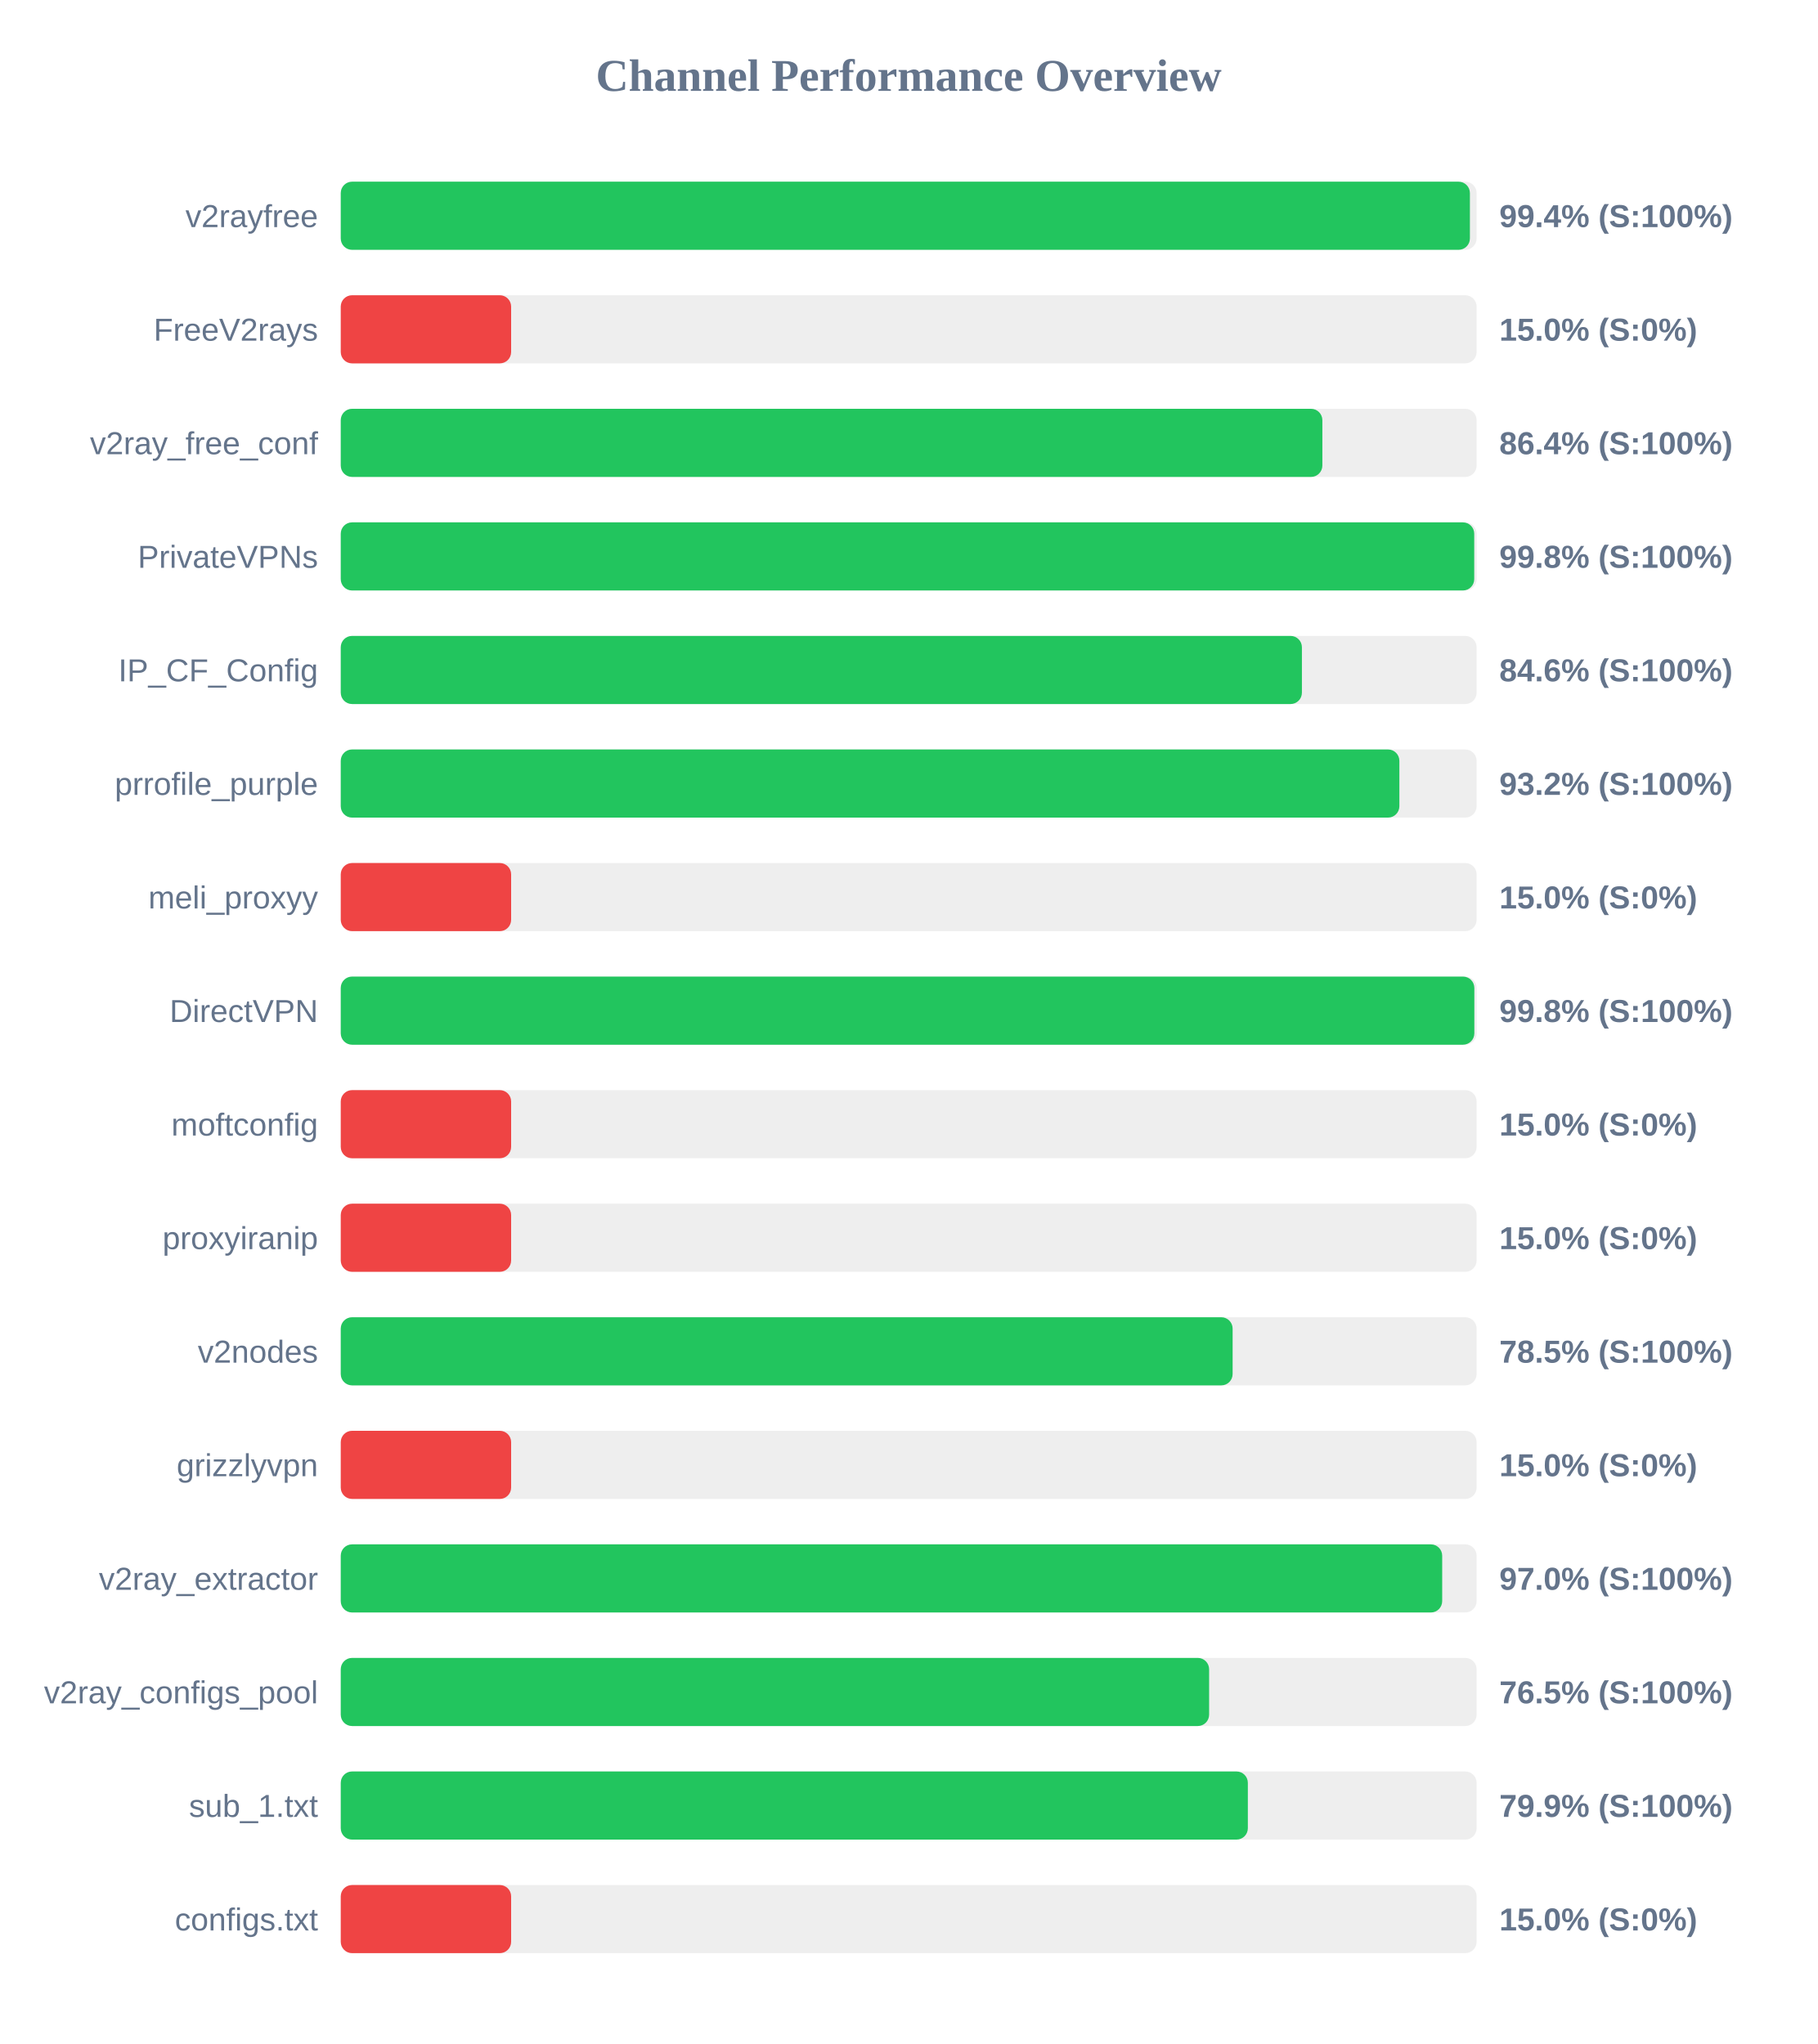
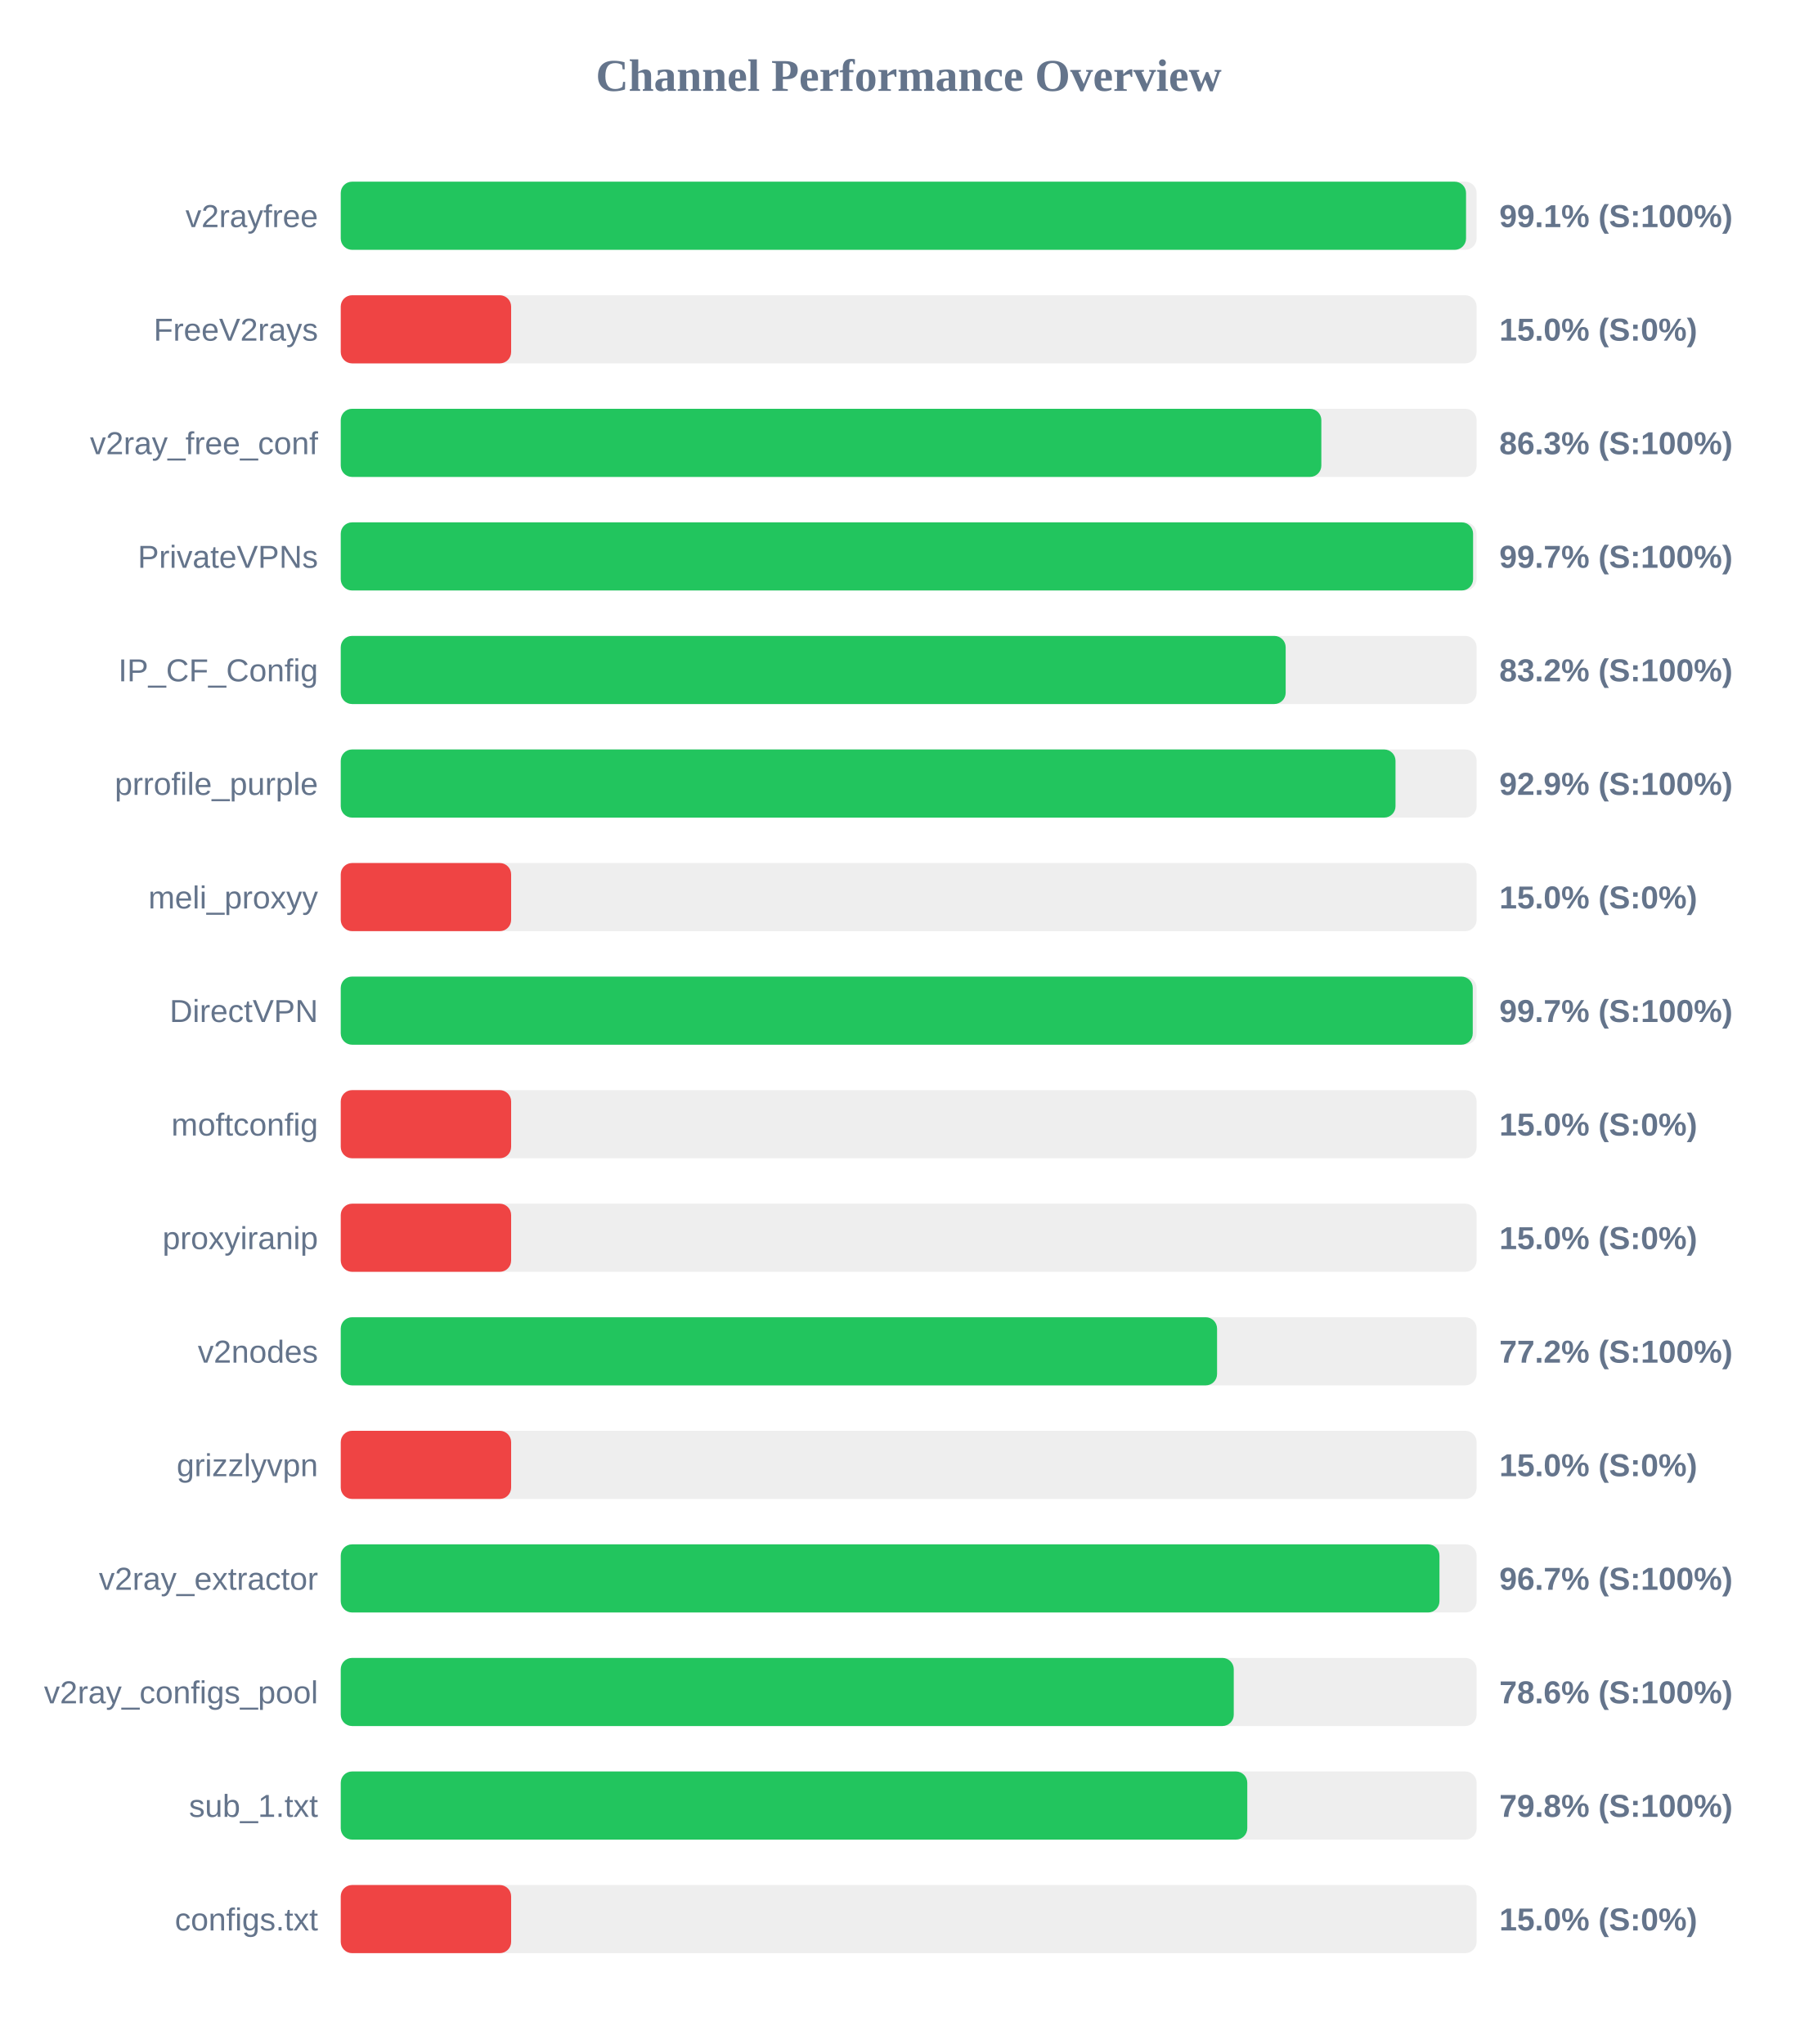
<svg xmlns="http://www.w3.org/2000/svg" width="800" height="900" version="1.1">
  <style>
        .row { font: 14px Arial; fill: #64748b; }
        .score { font: bold 14px Arial; fill: #64748b; }
    </style>
  <text x="400" y="40" text-anchor="middle" font-size="20px" font-weight="bold" fill="#64748b">Channel Performance Overview</text>
  <rect x="150" y="80" width="500" height="30" fill="#eee" rx="5" />
-   <rect x="150" y="80" width="497.05" height="30" fill="#22c55e" rx="5" />
+   <rect x="150" y="80" width="495.35" height="30" fill="#22c55e" rx="5" />
  <text x="140" y="100" text-anchor="end" class="row">v2rayfree</text>
-   <text x="660" y="100" text-anchor="start" class="score">99.4% (S:100%)</text>
+   <text x="660" y="100" text-anchor="start" class="score">99.1% (S:100%)</text>
  <rect x="150" y="130" width="500" height="30" fill="#eee" rx="5" />
  <rect x="150" y="130" width="75.0" height="30" fill="#ef4444" rx="5" />
  <text x="140" y="150" text-anchor="end" class="row">FreeV2rays</text>
  <text x="660" y="150" text-anchor="start" class="score">15.0% (S:0%)</text>
  <rect x="150" y="180" width="500" height="30" fill="#eee" rx="5" />
-   <rect x="150" y="180" width="432.1" height="30" fill="#22c55e" rx="5" />
+   <rect x="150" y="180" width="431.65" height="30" fill="#22c55e" rx="5" />
  <text x="140" y="200" text-anchor="end" class="row">v2ray_free_conf</text>
-   <text x="660" y="200" text-anchor="start" class="score">86.4% (S:100%)</text>
+   <text x="660" y="200" text-anchor="start" class="score">86.3% (S:100%)</text>
  <rect x="150" y="230" width="500" height="30" fill="#eee" rx="5" />
-   <rect x="150" y="230" width="498.95" height="30" fill="#22c55e" rx="5" />
+   <rect x="150" y="230" width="498.45" height="30" fill="#22c55e" rx="5" />
  <text x="140" y="250" text-anchor="end" class="row">PrivateVPNs</text>
-   <text x="660" y="250" text-anchor="start" class="score">99.8% (S:100%)</text>
+   <text x="660" y="250" text-anchor="start" class="score">99.7% (S:100%)</text>
  <rect x="150" y="280" width="500" height="30" fill="#eee" rx="5" />
-   <rect x="150" y="280" width="423.1" height="30" fill="#22c55e" rx="5" />
+   <rect x="150" y="280" width="415.95" height="30" fill="#22c55e" rx="5" />
  <text x="140" y="300" text-anchor="end" class="row">IP_CF_Config</text>
-   <text x="660" y="300" text-anchor="start" class="score">84.6% (S:100%)</text>
+   <text x="660" y="300" text-anchor="start" class="score">83.2% (S:100%)</text>
  <rect x="150" y="330" width="500" height="30" fill="#eee" rx="5" />
-   <rect x="150" y="330" width="466.0" height="30" fill="#22c55e" rx="5" />
+   <rect x="150" y="330" width="464.3" height="30" fill="#22c55e" rx="5" />
  <text x="140" y="350" text-anchor="end" class="row">prrofile_purple</text>
-   <text x="660" y="350" text-anchor="start" class="score">93.2% (S:100%)</text>
+   <text x="660" y="350" text-anchor="start" class="score">92.9% (S:100%)</text>
  <rect x="150" y="380" width="500" height="30" fill="#eee" rx="5" />
  <rect x="150" y="380" width="75.0" height="30" fill="#ef4444" rx="5" />
  <text x="140" y="400" text-anchor="end" class="row">meli_proxyy</text>
  <text x="660" y="400" text-anchor="start" class="score">15.0% (S:0%)</text>
  <rect x="150" y="430" width="500" height="30" fill="#eee" rx="5" />
-   <rect x="150" y="430" width="499.0" height="30" fill="#22c55e" rx="5" />
+   <rect x="150" y="430" width="498.3" height="30" fill="#22c55e" rx="5" />
  <text x="140" y="450" text-anchor="end" class="row">DirectVPN</text>
-   <text x="660" y="450" text-anchor="start" class="score">99.8% (S:100%)</text>
+   <text x="660" y="450" text-anchor="start" class="score">99.7% (S:100%)</text>
  <rect x="150" y="480" width="500" height="30" fill="#eee" rx="5" />
  <rect x="150" y="480" width="75.0" height="30" fill="#ef4444" rx="5" />
  <text x="140" y="500" text-anchor="end" class="row">moftconfig</text>
  <text x="660" y="500" text-anchor="start" class="score">15.0% (S:0%)</text>
  <rect x="150" y="530" width="500" height="30" fill="#eee" rx="5" />
  <rect x="150" y="530" width="75.0" height="30" fill="#ef4444" rx="5" />
  <text x="140" y="550" text-anchor="end" class="row">proxyiranip</text>
  <text x="660" y="550" text-anchor="start" class="score">15.0% (S:0%)</text>
  <rect x="150" y="580" width="500" height="30" fill="#eee" rx="5" />
-   <rect x="150" y="580" width="392.6" height="30" fill="#22c55e" rx="5" />
+   <rect x="150" y="580" width="385.75" height="30" fill="#22c55e" rx="5" />
  <text x="140" y="600" text-anchor="end" class="row">v2nodes</text>
-   <text x="660" y="600" text-anchor="start" class="score">78.5% (S:100%)</text>
+   <text x="660" y="600" text-anchor="start" class="score">77.2% (S:100%)</text>
  <rect x="150" y="630" width="500" height="30" fill="#eee" rx="5" />
  <rect x="150" y="630" width="75.0" height="30" fill="#ef4444" rx="5" />
  <text x="140" y="650" text-anchor="end" class="row">grizzlyvpn</text>
  <text x="660" y="650" text-anchor="start" class="score">15.0% (S:0%)</text>
  <rect x="150" y="680" width="500" height="30" fill="#eee" rx="5" />
-   <rect x="150" y="680" width="484.85" height="30" fill="#22c55e" rx="5" />
+   <rect x="150" y="680" width="483.65" height="30" fill="#22c55e" rx="5" />
  <text x="140" y="700" text-anchor="end" class="row">v2ray_extractor</text>
-   <text x="660" y="700" text-anchor="start" class="score">97.0% (S:100%)</text>
+   <text x="660" y="700" text-anchor="start" class="score">96.7% (S:100%)</text>
  <rect x="150" y="730" width="500" height="30" fill="#eee" rx="5" />
-   <rect x="150" y="730" width="382.25" height="30" fill="#22c55e" rx="5" />
+   <rect x="150" y="730" width="393.1" height="30" fill="#22c55e" rx="5" />
  <text x="140" y="750" text-anchor="end" class="row">v2ray_configs_pool</text>
-   <text x="660" y="750" text-anchor="start" class="score">76.5% (S:100%)</text>
+   <text x="660" y="750" text-anchor="start" class="score">78.6% (S:100%)</text>
  <rect x="150" y="780" width="500" height="30" fill="#eee" rx="5" />
-   <rect x="150" y="780" width="399.3" height="30" fill="#22c55e" rx="5" />
+   <rect x="150" y="780" width="399.05" height="30" fill="#22c55e" rx="5" />
  <text x="140" y="800" text-anchor="end" class="row">sub_1.txt</text>
-   <text x="660" y="800" text-anchor="start" class="score">79.9% (S:100%)</text>
+   <text x="660" y="800" text-anchor="start" class="score">79.8% (S:100%)</text>
  <rect x="150" y="830" width="500" height="30" fill="#eee" rx="5" />
  <rect x="150" y="830" width="75.0" height="30" fill="#ef4444" rx="5" />
  <text x="140" y="850" text-anchor="end" class="row">configs.txt</text>
  <text x="660" y="850" text-anchor="start" class="score">15.0% (S:0%)</text>
</svg>
